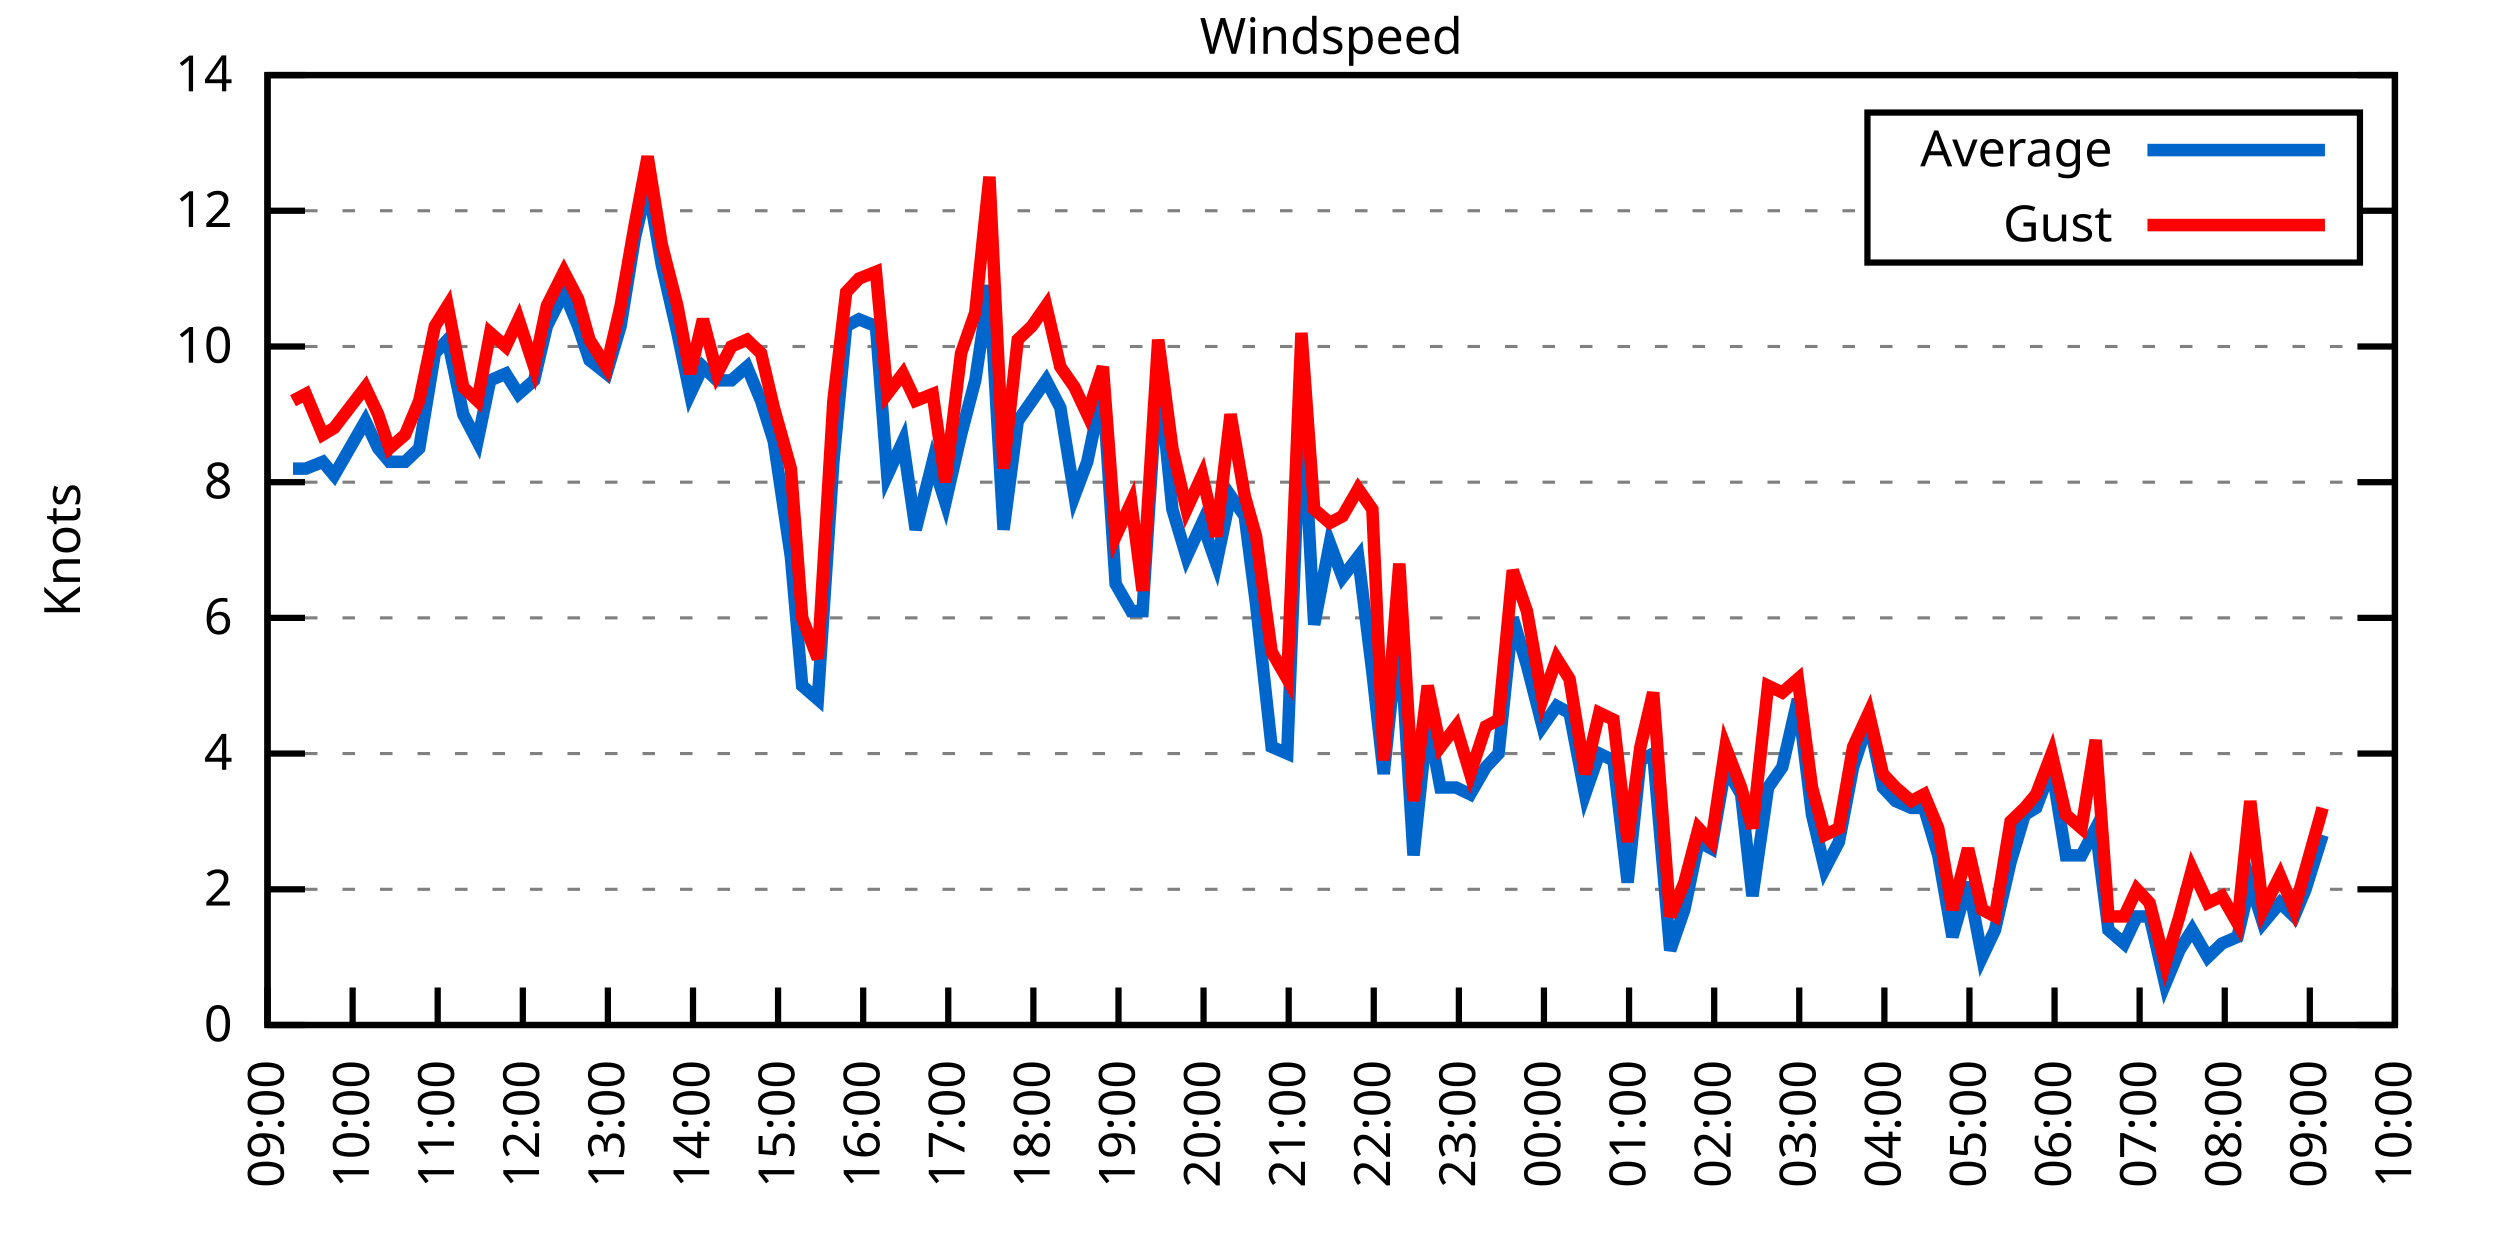
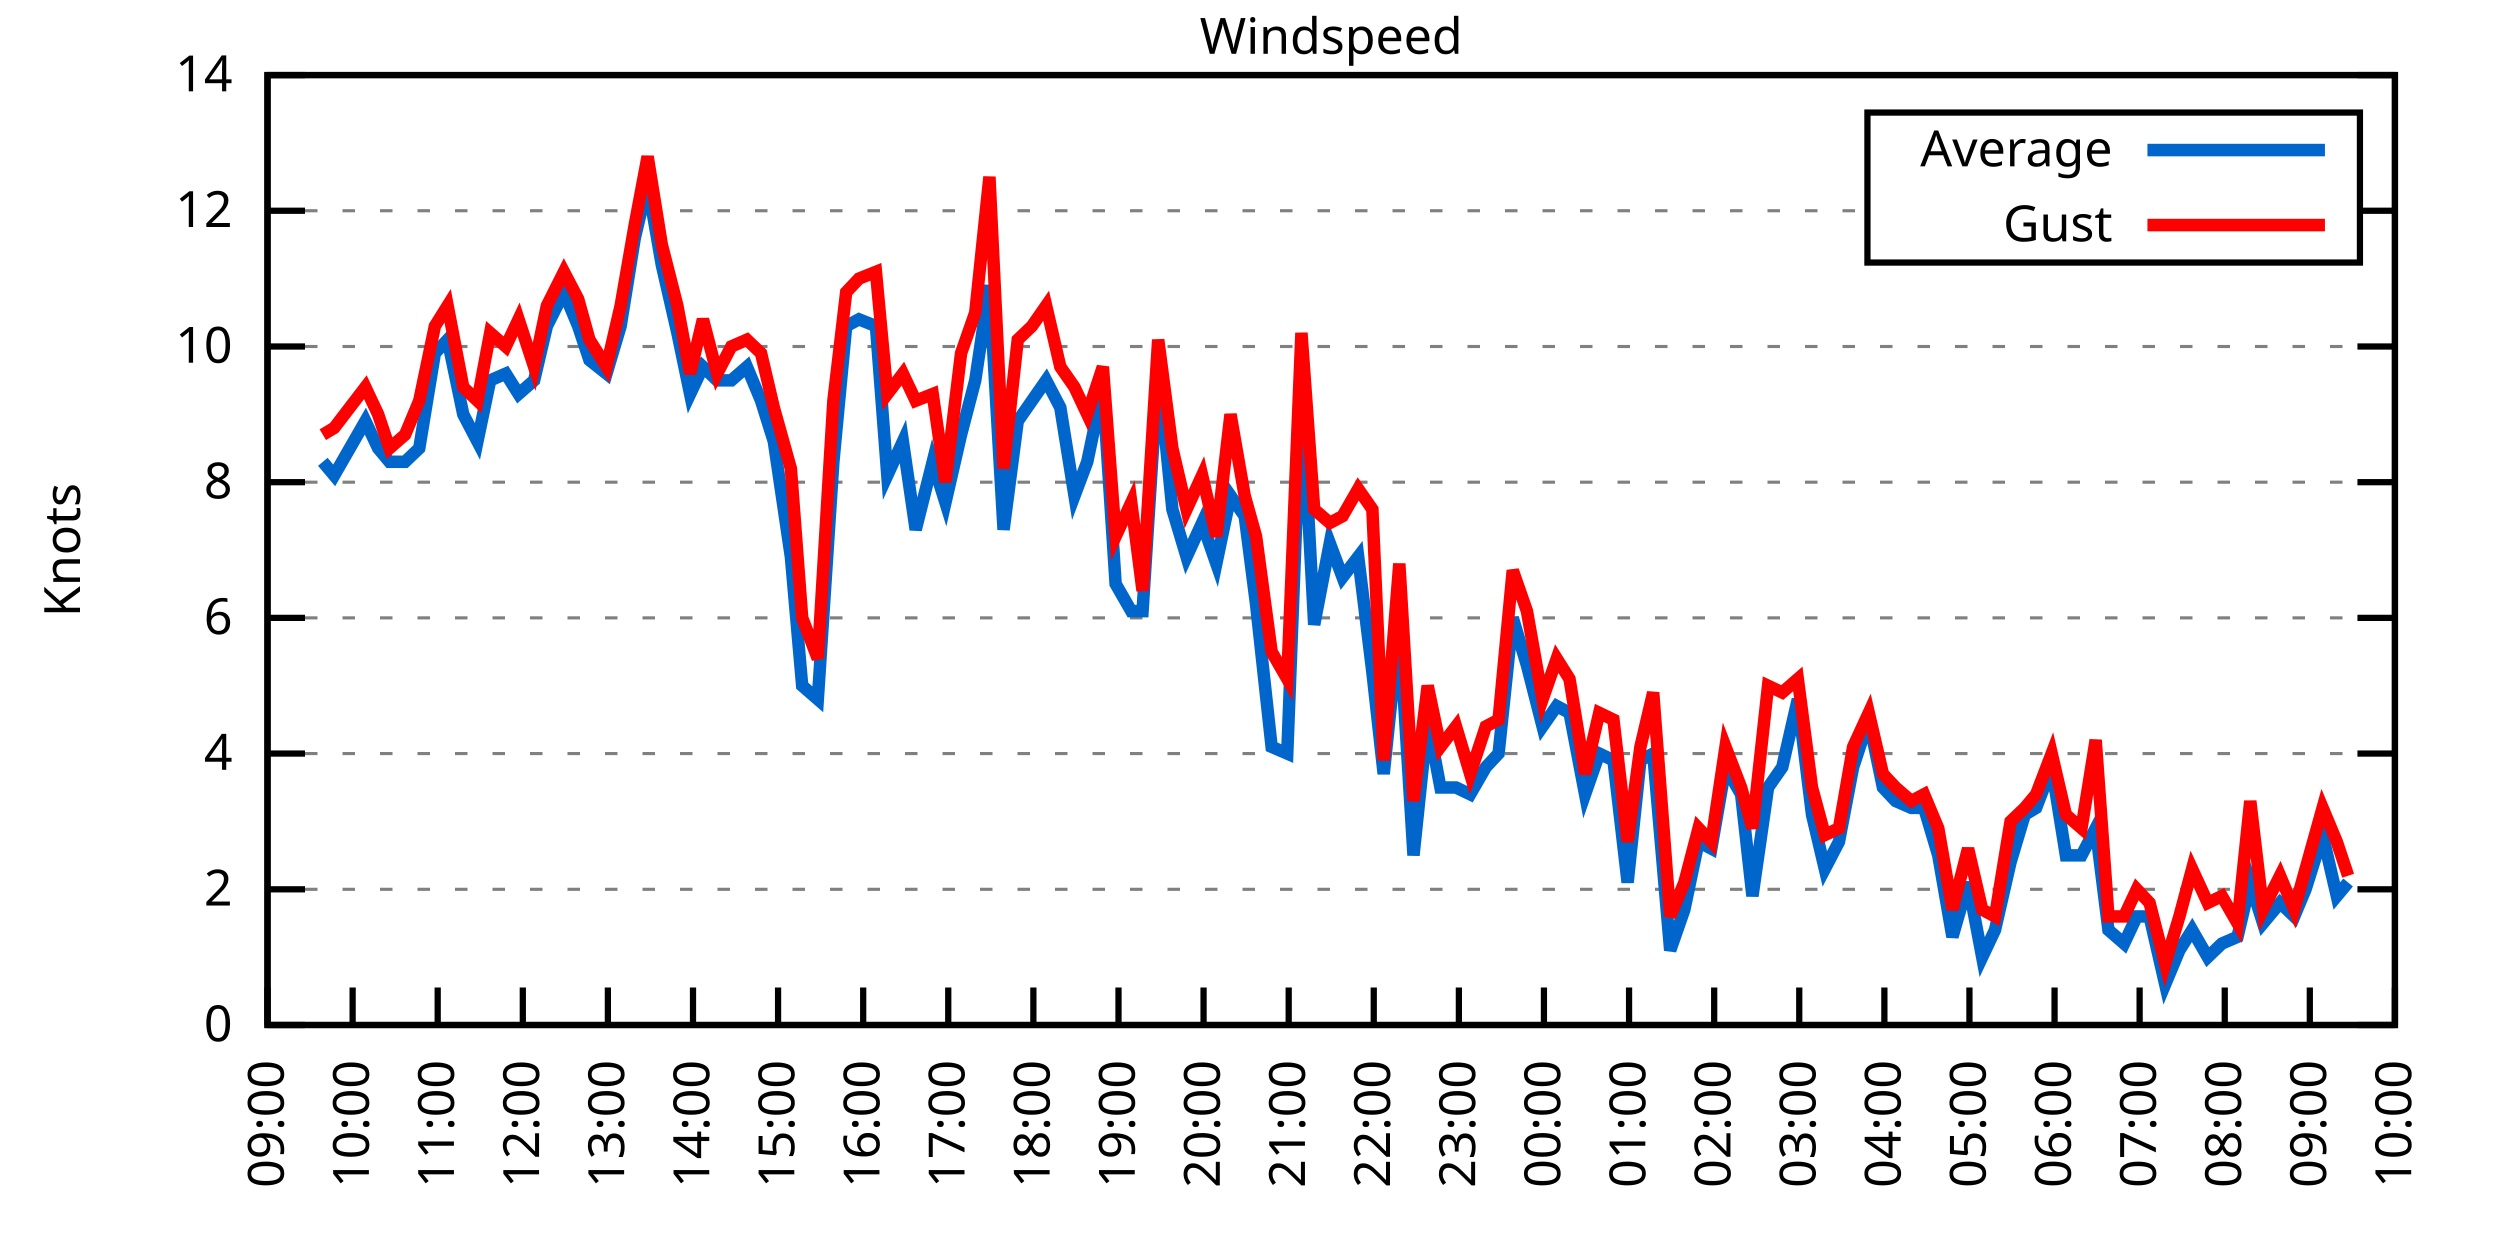
<svg xmlns="http://www.w3.org/2000/svg" xmlns:xlink="http://www.w3.org/1999/xlink" width="400" height="200" viewBox="0 0 400 200">
  <g id="gnuplot_canvas">
    <rect x="0" y="0" width="400" height="200" fill="none" />
    <defs>
      <circle id="gpDot" r="0.5" stroke-width="0.5" stroke="currentColor" />
      <path id="gpPt0" stroke-width="0.333" stroke="currentColor" d="M-1,0 h2 M0,-1 v2" />
      <path id="gpPt1" stroke-width="0.333" stroke="currentColor" d="M-1,-1 L1,1 M1,-1 L-1,1" />
      <path id="gpPt2" stroke-width="0.333" stroke="currentColor" d="M-1,0 L1,0 M0,-1 L0,1 M-1,-1 L1,1 M-1,1 L1,-1" />
      <rect id="gpPt3" stroke-width="0.333" stroke="currentColor" x="-1" y="-1" width="2" height="2" />
      <rect id="gpPt4" stroke-width="0.333" stroke="currentColor" fill="currentColor" x="-1" y="-1" width="2" height="2" />
      <circle id="gpPt5" stroke-width="0.333" stroke="currentColor" cx="0" cy="0" r="1" />
      <use xlink:href="#gpPt5" id="gpPt6" fill="currentColor" stroke="none" />
      <path id="gpPt7" stroke-width="0.333" stroke="currentColor" d="M0,-1.33 L-1.33,0.67 L1.33,0.67 z" />
      <use xlink:href="#gpPt7" id="gpPt8" fill="currentColor" stroke="none" />
      <use xlink:href="#gpPt7" id="gpPt9" stroke="currentColor" transform="rotate(180)" />
      <use xlink:href="#gpPt9" id="gpPt10" fill="currentColor" stroke="none" />
      <use xlink:href="#gpPt3" id="gpPt11" stroke="currentColor" transform="rotate(45)" />
      <use xlink:href="#gpPt11" id="gpPt12" fill="currentColor" stroke="none" />
      <path id="gpPt13" stroke-width="0.333" stroke="currentColor" d="M0,1.330 L1.265,0.411 L0.782,-1.067 L-0.782,-1.076 L-1.265,0.411 z" />
      <use xlink:href="#gpPt13" id="gpPt14" fill="currentColor" stroke="none" />
      <filter id="textbox" filterUnits="objectBoundingBox" x="0" y="0" height="1" width="1">
        <feFlood flood-color="white" flood-opacity="1" result="bgnd" />
        <feComposite in="SourceGraphic" in2="bgnd" operator="atop" />
      </filter>
      <filter id="greybox" filterUnits="objectBoundingBox" x="0" y="0" height="1" width="1">
        <feFlood flood-color="lightgrey" flood-opacity="1" result="grey" />
        <feComposite in="SourceGraphic" in2="grey" operator="atop" />
      </filter>
    </defs>
    <g fill="none" color="white" stroke="currentColor" stroke-width="1.00" stroke-linecap="butt" stroke-linejoin="miter">
</g>
    <g fill="none" color="black" stroke="currentColor" stroke-width="1.00" stroke-linecap="butt" stroke-linejoin="miter">
      <g stroke="none" shape-rendering="crispEdges">
        <polygon fill="rgb(255, 255, 255)" points="42.80,164.00 383.18,164.00 383.18,12.02 42.80,12.02 " />
      </g>
    </g>
    <g fill="none" color="black" stroke="currentColor" stroke-width="1.00" stroke-linecap="butt" stroke-linejoin="miter">
</g>
    <g fill="none" color="black" stroke="black" stroke-width="0.50" stroke-linecap="butt" stroke-linejoin="miter">
</g>
    <g fill="none" color="gray" stroke="currentColor" stroke-width="0.50" stroke-linecap="butt" stroke-linejoin="miter">
      <path stroke="gray" stroke-dasharray="2,4" class="gridline" d="M42.80,164.00 L383.19,164.00  " />
    </g>
    <g fill="none" color="gray" stroke="gray" stroke-width="1.00" stroke-linecap="butt" stroke-linejoin="miter">
</g>
    <g fill="none" color="black" stroke="currentColor" stroke-width="1.00" stroke-linecap="butt" stroke-linejoin="miter">
      <path stroke="black" d="M42.80,164.00 L48.80,164.00 M383.19,164.00 L377.19,164.00  " />
      <g transform="translate(37.20,166.60)" stroke="none" fill="black" font-family="Sans" font-size="8.00" text-anchor="end">
        <text>
          <tspan font-family="Sans"> 0</tspan>
        </text>
      </g>
    </g>
    <g fill="none" color="black" stroke="currentColor" stroke-width="1.00" stroke-linecap="butt" stroke-linejoin="miter">
</g>
    <g fill="none" color="black" stroke="black" stroke-width="0.50" stroke-linecap="butt" stroke-linejoin="miter">
</g>
    <g fill="none" color="gray" stroke="currentColor" stroke-width="0.50" stroke-linecap="butt" stroke-linejoin="miter">
      <path stroke="gray" stroke-dasharray="2,4" class="gridline" d="M42.80,142.29 L383.19,142.29  " />
    </g>
    <g fill="none" color="gray" stroke="gray" stroke-width="1.00" stroke-linecap="butt" stroke-linejoin="miter">
</g>
    <g fill="none" color="black" stroke="currentColor" stroke-width="1.00" stroke-linecap="butt" stroke-linejoin="miter">
      <path stroke="black" d="M42.80,142.29 L48.80,142.29 M383.19,142.29 L377.19,142.29  " />
      <g transform="translate(37.20,144.89)" stroke="none" fill="black" font-family="Sans" font-size="8.00" text-anchor="end">
        <text>
          <tspan font-family="Sans"> 2</tspan>
        </text>
      </g>
    </g>
    <g fill="none" color="black" stroke="currentColor" stroke-width="1.00" stroke-linecap="butt" stroke-linejoin="miter">
</g>
    <g fill="none" color="black" stroke="black" stroke-width="0.50" stroke-linecap="butt" stroke-linejoin="miter">
</g>
    <g fill="none" color="gray" stroke="currentColor" stroke-width="0.50" stroke-linecap="butt" stroke-linejoin="miter">
      <path stroke="gray" stroke-dasharray="2,4" class="gridline" d="M42.80,120.57 L383.19,120.57  " />
    </g>
    <g fill="none" color="gray" stroke="gray" stroke-width="1.00" stroke-linecap="butt" stroke-linejoin="miter">
</g>
    <g fill="none" color="black" stroke="currentColor" stroke-width="1.00" stroke-linecap="butt" stroke-linejoin="miter">
      <path stroke="black" d="M42.80,120.57 L48.80,120.57 M383.19,120.57 L377.19,120.57  " />
      <g transform="translate(37.20,123.17)" stroke="none" fill="black" font-family="Sans" font-size="8.00" text-anchor="end">
        <text>
          <tspan font-family="Sans"> 4</tspan>
        </text>
      </g>
    </g>
    <g fill="none" color="black" stroke="currentColor" stroke-width="1.00" stroke-linecap="butt" stroke-linejoin="miter">
</g>
    <g fill="none" color="black" stroke="black" stroke-width="0.50" stroke-linecap="butt" stroke-linejoin="miter">
</g>
    <g fill="none" color="gray" stroke="currentColor" stroke-width="0.50" stroke-linecap="butt" stroke-linejoin="miter">
      <path stroke="gray" stroke-dasharray="2,4" class="gridline" d="M42.80,98.86 L383.19,98.86  " />
    </g>
    <g fill="none" color="gray" stroke="gray" stroke-width="1.00" stroke-linecap="butt" stroke-linejoin="miter">
</g>
    <g fill="none" color="black" stroke="currentColor" stroke-width="1.00" stroke-linecap="butt" stroke-linejoin="miter">
      <path stroke="black" d="M42.80,98.86 L48.80,98.86 M383.19,98.86 L377.19,98.86  " />
      <g transform="translate(37.20,101.46)" stroke="none" fill="black" font-family="Sans" font-size="8.00" text-anchor="end">
        <text>
          <tspan font-family="Sans"> 6</tspan>
        </text>
      </g>
    </g>
    <g fill="none" color="black" stroke="currentColor" stroke-width="1.00" stroke-linecap="butt" stroke-linejoin="miter">
</g>
    <g fill="none" color="black" stroke="black" stroke-width="0.50" stroke-linecap="butt" stroke-linejoin="miter">
</g>
    <g fill="none" color="gray" stroke="currentColor" stroke-width="0.50" stroke-linecap="butt" stroke-linejoin="miter">
      <path stroke="gray" stroke-dasharray="2,4" class="gridline" d="M42.80,77.15 L383.19,77.15  " />
    </g>
    <g fill="none" color="gray" stroke="gray" stroke-width="1.00" stroke-linecap="butt" stroke-linejoin="miter">
</g>
    <g fill="none" color="black" stroke="currentColor" stroke-width="1.00" stroke-linecap="butt" stroke-linejoin="miter">
      <path stroke="black" d="M42.80,77.15 L48.80,77.15 M383.19,77.15 L377.19,77.15  " />
      <g transform="translate(37.20,79.75)" stroke="none" fill="black" font-family="Sans" font-size="8.00" text-anchor="end">
        <text>
          <tspan font-family="Sans"> 8</tspan>
        </text>
      </g>
    </g>
    <g fill="none" color="black" stroke="currentColor" stroke-width="1.00" stroke-linecap="butt" stroke-linejoin="miter">
</g>
    <g fill="none" color="black" stroke="black" stroke-width="0.50" stroke-linecap="butt" stroke-linejoin="miter">
</g>
    <g fill="none" color="gray" stroke="currentColor" stroke-width="0.50" stroke-linecap="butt" stroke-linejoin="miter">
      <path stroke="gray" stroke-dasharray="2,4" class="gridline" d="M42.80,55.44 L383.19,55.44  " />
    </g>
    <g fill="none" color="gray" stroke="gray" stroke-width="1.00" stroke-linecap="butt" stroke-linejoin="miter">
</g>
    <g fill="none" color="black" stroke="currentColor" stroke-width="1.00" stroke-linecap="butt" stroke-linejoin="miter">
      <path stroke="black" d="M42.80,55.44 L48.80,55.44 M383.19,55.44 L377.19,55.44  " />
      <g transform="translate(37.20,58.04)" stroke="none" fill="black" font-family="Sans" font-size="8.00" text-anchor="end">
        <text>
          <tspan font-family="Sans"> 10</tspan>
        </text>
      </g>
    </g>
    <g fill="none" color="black" stroke="currentColor" stroke-width="1.00" stroke-linecap="butt" stroke-linejoin="miter">
</g>
    <g fill="none" color="black" stroke="black" stroke-width="0.50" stroke-linecap="butt" stroke-linejoin="miter">
</g>
    <g fill="none" color="gray" stroke="currentColor" stroke-width="0.50" stroke-linecap="butt" stroke-linejoin="miter">
      <path stroke="gray" stroke-dasharray="2,4" class="gridline" d="M42.80,33.72 L298.79,33.72 M377.59,33.72 L383.19,33.72  " />
    </g>
    <g fill="none" color="gray" stroke="gray" stroke-width="1.00" stroke-linecap="butt" stroke-linejoin="miter">
</g>
    <g fill="none" color="black" stroke="currentColor" stroke-width="1.00" stroke-linecap="butt" stroke-linejoin="miter">
      <path stroke="black" d="M42.80,33.72 L48.80,33.72 M383.19,33.72 L377.19,33.72  " />
      <g transform="translate(37.20,36.32)" stroke="none" fill="black" font-family="Sans" font-size="8.00" text-anchor="end">
        <text>
          <tspan font-family="Sans"> 12</tspan>
        </text>
      </g>
    </g>
    <g fill="none" color="black" stroke="currentColor" stroke-width="1.00" stroke-linecap="butt" stroke-linejoin="miter">
</g>
    <g fill="none" color="black" stroke="black" stroke-width="0.50" stroke-linecap="butt" stroke-linejoin="miter">
</g>
    <g fill="none" color="gray" stroke="currentColor" stroke-width="0.50" stroke-linecap="butt" stroke-linejoin="miter">
      <path stroke="gray" stroke-dasharray="2,4" class="gridline" d="M42.80,12.01 L383.19,12.01  " />
    </g>
    <g fill="none" color="gray" stroke="gray" stroke-width="1.00" stroke-linecap="butt" stroke-linejoin="miter">
</g>
    <g fill="none" color="black" stroke="currentColor" stroke-width="1.00" stroke-linecap="butt" stroke-linejoin="miter">
      <path stroke="black" d="M42.80,12.01 L48.80,12.01 M383.19,12.01 L377.19,12.01  " />
      <g transform="translate(37.20,14.61)" stroke="none" fill="black" font-family="Sans" font-size="8.00" text-anchor="end">
        <text>
          <tspan font-family="Sans"> 14</tspan>
        </text>
      </g>
    </g>
    <g fill="none" color="black" stroke="currentColor" stroke-width="1.00" stroke-linecap="butt" stroke-linejoin="miter">
      <path stroke="black" d="M42.80,164.00 L42.80,158.00  " />
      <g transform="translate(45.40,169.60) rotate(270.00)" stroke="none" fill="black" font-family="Sans" font-size="8.00" text-anchor="end">
        <text>
          <tspan font-family="Sans">09:00</tspan>
        </text>
      </g>
    </g>
    <g fill="none" color="black" stroke="currentColor" stroke-width="1.00" stroke-linecap="butt" stroke-linejoin="miter">
      <path stroke="black" d="M56.42,164.00 L56.42,158.00  " />
      <g transform="translate(59.02,169.60) rotate(270.00)" stroke="none" fill="black" font-family="Sans" font-size="8.00" text-anchor="end">
        <text>
          <tspan font-family="Sans">10:00</tspan>
        </text>
      </g>
    </g>
    <g fill="none" color="black" stroke="currentColor" stroke-width="1.00" stroke-linecap="butt" stroke-linejoin="miter">
      <path stroke="black" d="M70.03,164.00 L70.03,158.00  " />
      <g transform="translate(72.63,169.60) rotate(270.00)" stroke="none" fill="black" font-family="Sans" font-size="8.00" text-anchor="end">
        <text>
          <tspan font-family="Sans">11:00</tspan>
        </text>
      </g>
    </g>
    <g fill="none" color="black" stroke="currentColor" stroke-width="1.00" stroke-linecap="butt" stroke-linejoin="miter">
      <path stroke="black" d="M83.65,164.00 L83.65,158.00  " />
      <g transform="translate(86.25,169.60) rotate(270.00)" stroke="none" fill="black" font-family="Sans" font-size="8.00" text-anchor="end">
        <text>
          <tspan font-family="Sans">12:00</tspan>
        </text>
      </g>
    </g>
    <g fill="none" color="black" stroke="currentColor" stroke-width="1.00" stroke-linecap="butt" stroke-linejoin="miter">
      <path stroke="black" d="M97.26,164.00 L97.26,158.00  " />
      <g transform="translate(99.86,169.60) rotate(270.00)" stroke="none" fill="black" font-family="Sans" font-size="8.00" text-anchor="end">
        <text>
          <tspan font-family="Sans">13:00</tspan>
        </text>
      </g>
    </g>
    <g fill="none" color="black" stroke="currentColor" stroke-width="1.00" stroke-linecap="butt" stroke-linejoin="miter">
      <path stroke="black" d="M110.88,164.00 L110.88,158.00  " />
      <g transform="translate(113.48,169.60) rotate(270.00)" stroke="none" fill="black" font-family="Sans" font-size="8.00" text-anchor="end">
        <text>
          <tspan font-family="Sans">14:00</tspan>
        </text>
      </g>
    </g>
    <g fill="none" color="black" stroke="currentColor" stroke-width="1.00" stroke-linecap="butt" stroke-linejoin="miter">
      <path stroke="black" d="M124.49,164.00 L124.49,158.00  " />
      <g transform="translate(127.09,169.60) rotate(270.00)" stroke="none" fill="black" font-family="Sans" font-size="8.00" text-anchor="end">
        <text>
          <tspan font-family="Sans">15:00</tspan>
        </text>
      </g>
    </g>
    <g fill="none" color="black" stroke="currentColor" stroke-width="1.00" stroke-linecap="butt" stroke-linejoin="miter">
      <path stroke="black" d="M138.11,164.00 L138.11,158.00  " />
      <g transform="translate(140.71,169.60) rotate(270.00)" stroke="none" fill="black" font-family="Sans" font-size="8.00" text-anchor="end">
        <text>
          <tspan font-family="Sans">16:00</tspan>
        </text>
      </g>
    </g>
    <g fill="none" color="black" stroke="currentColor" stroke-width="1.00" stroke-linecap="butt" stroke-linejoin="miter">
      <path stroke="black" d="M151.72,164.00 L151.72,158.00  " />
      <g transform="translate(154.32,169.60) rotate(270.00)" stroke="none" fill="black" font-family="Sans" font-size="8.00" text-anchor="end">
        <text>
          <tspan font-family="Sans">17:00</tspan>
        </text>
      </g>
    </g>
    <g fill="none" color="black" stroke="currentColor" stroke-width="1.00" stroke-linecap="butt" stroke-linejoin="miter">
      <path stroke="black" d="M165.34,164.00 L165.34,158.00  " />
      <g transform="translate(167.94,169.60) rotate(270.00)" stroke="none" fill="black" font-family="Sans" font-size="8.00" text-anchor="end">
        <text>
          <tspan font-family="Sans">18:00</tspan>
        </text>
      </g>
    </g>
    <g fill="none" color="black" stroke="currentColor" stroke-width="1.00" stroke-linecap="butt" stroke-linejoin="miter">
      <path stroke="black" d="M178.96,164.00 L178.96,158.00  " />
      <g transform="translate(181.56,169.60) rotate(270.00)" stroke="none" fill="black" font-family="Sans" font-size="8.00" text-anchor="end">
        <text>
          <tspan font-family="Sans">19:00</tspan>
        </text>
      </g>
    </g>
    <g fill="none" color="black" stroke="currentColor" stroke-width="1.00" stroke-linecap="butt" stroke-linejoin="miter">
      <path stroke="black" d="M192.57,164.00 L192.57,158.00  " />
      <g transform="translate(195.17,169.60) rotate(270.00)" stroke="none" fill="black" font-family="Sans" font-size="8.00" text-anchor="end">
        <text>
          <tspan font-family="Sans">20:00</tspan>
        </text>
      </g>
    </g>
    <g fill="none" color="black" stroke="currentColor" stroke-width="1.00" stroke-linecap="butt" stroke-linejoin="miter">
      <path stroke="black" d="M206.19,164.00 L206.19,158.00  " />
      <g transform="translate(208.79,169.60) rotate(270.00)" stroke="none" fill="black" font-family="Sans" font-size="8.00" text-anchor="end">
        <text>
          <tspan font-family="Sans">21:00</tspan>
        </text>
      </g>
    </g>
    <g fill="none" color="black" stroke="currentColor" stroke-width="1.00" stroke-linecap="butt" stroke-linejoin="miter">
      <path stroke="black" d="M219.80,164.00 L219.80,158.00  " />
      <g transform="translate(222.40,169.60) rotate(270.00)" stroke="none" fill="black" font-family="Sans" font-size="8.00" text-anchor="end">
        <text>
          <tspan font-family="Sans">22:00</tspan>
        </text>
      </g>
    </g>
    <g fill="none" color="black" stroke="currentColor" stroke-width="1.00" stroke-linecap="butt" stroke-linejoin="miter">
      <path stroke="black" d="M233.42,164.00 L233.42,158.00  " />
      <g transform="translate(236.02,169.60) rotate(270.00)" stroke="none" fill="black" font-family="Sans" font-size="8.00" text-anchor="end">
        <text>
          <tspan font-family="Sans">23:00</tspan>
        </text>
      </g>
    </g>
    <g fill="none" color="black" stroke="currentColor" stroke-width="1.00" stroke-linecap="butt" stroke-linejoin="miter">
      <path stroke="black" d="M247.03,164.00 L247.03,158.00  " />
      <g transform="translate(249.63,169.60) rotate(270.00)" stroke="none" fill="black" font-family="Sans" font-size="8.00" text-anchor="end">
        <text>
          <tspan font-family="Sans">00:00</tspan>
        </text>
      </g>
    </g>
    <g fill="none" color="black" stroke="currentColor" stroke-width="1.00" stroke-linecap="butt" stroke-linejoin="miter">
      <path stroke="black" d="M260.65,164.00 L260.65,158.00  " />
      <g transform="translate(263.25,169.60) rotate(270.00)" stroke="none" fill="black" font-family="Sans" font-size="8.00" text-anchor="end">
        <text>
          <tspan font-family="Sans">01:00</tspan>
        </text>
      </g>
    </g>
    <g fill="none" color="black" stroke="currentColor" stroke-width="1.00" stroke-linecap="butt" stroke-linejoin="miter">
      <path stroke="black" d="M274.27,164.00 L274.27,158.00  " />
      <g transform="translate(276.87,169.60) rotate(270.00)" stroke="none" fill="black" font-family="Sans" font-size="8.00" text-anchor="end">
        <text>
          <tspan font-family="Sans">02:00</tspan>
        </text>
      </g>
    </g>
    <g fill="none" color="black" stroke="currentColor" stroke-width="1.00" stroke-linecap="butt" stroke-linejoin="miter">
      <path stroke="black" d="M287.88,164.00 L287.88,158.00  " />
      <g transform="translate(290.48,169.60) rotate(270.00)" stroke="none" fill="black" font-family="Sans" font-size="8.00" text-anchor="end">
        <text>
          <tspan font-family="Sans">03:00</tspan>
        </text>
      </g>
    </g>
    <g fill="none" color="black" stroke="currentColor" stroke-width="1.00" stroke-linecap="butt" stroke-linejoin="miter">
      <path stroke="black" d="M301.50,164.00 L301.50,158.00  " />
      <g transform="translate(304.10,169.60) rotate(270.00)" stroke="none" fill="black" font-family="Sans" font-size="8.00" text-anchor="end">
        <text>
          <tspan font-family="Sans">04:00</tspan>
        </text>
      </g>
    </g>
    <g fill="none" color="black" stroke="currentColor" stroke-width="1.00" stroke-linecap="butt" stroke-linejoin="miter">
      <path stroke="black" d="M315.11,164.00 L315.11,158.00  " />
      <g transform="translate(317.71,169.60) rotate(270.00)" stroke="none" fill="black" font-family="Sans" font-size="8.00" text-anchor="end">
        <text>
          <tspan font-family="Sans">05:00</tspan>
        </text>
      </g>
    </g>
    <g fill="none" color="black" stroke="currentColor" stroke-width="1.00" stroke-linecap="butt" stroke-linejoin="miter">
      <path stroke="black" d="M328.73,164.00 L328.73,158.00  " />
      <g transform="translate(331.33,169.60) rotate(270.00)" stroke="none" fill="black" font-family="Sans" font-size="8.00" text-anchor="end">
        <text>
          <tspan font-family="Sans">06:00</tspan>
        </text>
      </g>
    </g>
    <g fill="none" color="black" stroke="currentColor" stroke-width="1.00" stroke-linecap="butt" stroke-linejoin="miter">
      <path stroke="black" d="M342.34,164.00 L342.34,158.00  " />
      <g transform="translate(344.94,169.60) rotate(270.00)" stroke="none" fill="black" font-family="Sans" font-size="8.00" text-anchor="end">
        <text>
          <tspan font-family="Sans">07:00</tspan>
        </text>
      </g>
    </g>
    <g fill="none" color="black" stroke="currentColor" stroke-width="1.00" stroke-linecap="butt" stroke-linejoin="miter">
      <path stroke="black" d="M355.96,164.00 L355.96,158.00  " />
      <g transform="translate(358.56,169.60) rotate(270.00)" stroke="none" fill="black" font-family="Sans" font-size="8.00" text-anchor="end">
        <text>
          <tspan font-family="Sans">08:00</tspan>
        </text>
      </g>
    </g>
    <g fill="none" color="black" stroke="currentColor" stroke-width="1.00" stroke-linecap="butt" stroke-linejoin="miter">
      <path stroke="black" d="M369.57,164.00 L369.57,158.00  " />
      <g transform="translate(372.17,169.60) rotate(270.00)" stroke="none" fill="black" font-family="Sans" font-size="8.00" text-anchor="end">
        <text>
          <tspan font-family="Sans">09:00</tspan>
        </text>
      </g>
    </g>
    <g fill="none" color="black" stroke="currentColor" stroke-width="1.00" stroke-linecap="butt" stroke-linejoin="miter">
      <path stroke="black" d="M383.19,164.00 L383.19,158.00  " />
      <g transform="translate(385.79,169.60) rotate(270.00)" stroke="none" fill="black" font-family="Sans" font-size="8.00" text-anchor="end">
        <text>
          <tspan font-family="Sans">10:00</tspan>
        </text>
      </g>
    </g>
    <g fill="none" color="black" stroke="currentColor" stroke-width="1.00" stroke-linecap="butt" stroke-linejoin="miter">
</g>
    <g fill="none" color="black" stroke="currentColor" stroke-width="1.00" stroke-linecap="butt" stroke-linejoin="miter">
      <path stroke="black" d="M42.80,12.01 L42.80,164.00 L383.19,164.00 L383.19,12.01 L42.80,12.01 Z  " />
    </g>
    <g fill="none" color="black" stroke="currentColor" stroke-width="1.00" stroke-linecap="butt" stroke-linejoin="miter">
</g>
    <g fill="none" color="black" stroke="currentColor" stroke-width="1.00" stroke-linecap="butt" stroke-linejoin="miter">
      <path stroke="black" d="M298.79,42.01 L298.79,18.01 L377.59,18.01 L377.59,42.01 L298.79,42.01 Z  " />
    </g>
    <g id="Windspeed_plot_1">
      <g fill="none" color="white" stroke="black" stroke-width="2.00" stroke-linecap="butt" stroke-linejoin="miter">
</g>
      <g fill="none" color="black" stroke="currentColor" stroke-width="2.00" stroke-linecap="butt" stroke-linejoin="miter">
        <g transform="translate(337.99,26.61)" stroke="none" fill="black" font-family="Sans" font-size="8.00" text-anchor="end">
          <text>
            <tspan font-family="Sans">Average</tspan>
          </text>
        </g>
      </g>
      <g fill="none" color="black" stroke="currentColor" stroke-width="2.00" stroke-linecap="butt" stroke-linejoin="miter">
-         <path stroke="rgb(  0, 102, 204)" d="M343.59,24.01 L371.99,24.01 M46.88,74.98 L48.93,74.98 L51.65,73.89 L53.47,76.06 L58.46,67.38 L60.50,71.72   L62.32,73.89 L64.81,73.89 L67.08,71.72 L69.58,56.52 L71.62,54.35 L74.12,66.29 L76.39,70.63 L78.43,60.86   L80.92,59.78 L82.97,63.04 L85.46,60.86 L87.50,52.18 L90.23,46.75 L92.50,52.18 L94.31,57.61 L97.04,59.78   L99.30,52.18 L101.57,38.07 L103.62,29.38 L105.89,42.41 L108.38,53.26 L110.42,63.04 L112.47,58.69 L114.74,60.86   L117.01,60.86 L119.50,58.69 L121.77,64.12 L123.81,70.63 L126.54,89.09 L128.35,109.72 L130.85,111.89 L133.34,73.89   L135.39,52.18 L137.43,51.09 L140.15,52.18 L141.97,76.06 L144.46,70.63 L146.51,84.75 L149.23,73.89 L151.27,80.41   L153.77,69.55 L156.04,60.86 L158.31,45.66 L160.57,84.75 L162.84,67.38 L165.11,64.12 L167.38,60.86 L169.65,65.21   L171.92,79.32 L173.96,73.89 L176.46,61.95 L178.50,93.43 L181.00,97.78 L182.81,97.78 L185.31,58.69 L187.58,81.49   L189.85,89.09 L192.34,83.66 L194.61,90.18 L196.88,79.32 L199.15,82.58 L200.97,96.69 L203.46,119.49 L205.96,120.57   L208.23,61.95 L210.27,99.95 L212.77,86.92 L214.81,92.35 L217.31,89.09 L219.58,107.55 L221.39,123.83 L223.89,99.95   L226.16,136.86 L228.43,115.15 L230.47,126.00 L232.96,126.00 L235.23,127.09 L237.73,122.75 L239.77,120.57 L242.04,98.86   L244.31,106.46 L246.81,116.23 L249.08,112.97 L251.12,114.06 L253.61,127.09 L255.88,120.57 L258.15,121.66 L260.42,141.20   L262.47,121.66 L264.51,120.57 L267.23,152.06 L269.50,145.54 L271.77,134.69 L273.81,135.77 L276.08,122.75 L278.58,127.09   L280.39,143.37 L282.89,126.00 L285.16,122.75 L287.65,111.89 L289.92,130.35 L291.97,139.03 L294.23,134.69 L296.50,122.75   L299.00,115.15 L301.27,126.00 L303.31,128.17 L305.81,129.26 L307.85,129.26 L310.12,136.86 L312.39,149.89 L314.89,141.20   L317.15,153.14 L319.20,148.80 L321.69,137.94 L323.96,130.35 L325.78,129.26 L328.27,122.75 L330.54,136.86 L333.04,136.86   L335.31,132.52 L337.35,148.80 L339.85,150.97 L341.89,146.63 L343.93,146.63 L346.43,157.49 L348.70,152.06 L350.74,148.80   L353.24,153.14 L355.50,150.97 L358.00,149.89 L360.04,141.20 L362.09,147.72 L364.81,144.46 L367.08,146.63 L368.89,142.29   L371.62,133.60  " />
+         <path stroke="rgb(  0, 102, 204)" d="M343.59,24.01 L371.99,24.01 M51.65,73.89 L53.47,76.06 L58.46,67.38 L60.50,71.72 L62.32,73.89 L64.81,73.89   L67.08,71.72 L69.58,56.52 L71.62,54.35 L74.12,66.29 L76.39,70.63 L78.43,60.86 L80.92,59.78 L82.97,63.04   L85.46,60.86 L87.50,52.18 L90.23,46.75 L92.50,52.18 L94.31,57.61 L97.04,59.78 L99.30,52.18 L101.57,38.07   L103.62,29.38 L105.89,42.41 L108.38,53.26 L110.42,63.04 L112.47,58.69 L114.74,60.86 L117.01,60.86 L119.50,58.69   L121.77,64.12 L123.81,70.63 L126.54,89.09 L128.35,109.72 L130.85,111.89 L133.34,73.89 L135.39,52.18 L137.43,51.09   L140.15,52.18 L141.97,76.06 L144.46,70.63 L146.51,84.75 L149.23,73.89 L151.27,80.41 L153.77,69.55 L156.04,60.86   L158.31,45.66 L160.57,84.75 L162.84,67.38 L165.11,64.12 L167.38,60.86 L169.65,65.21 L171.92,79.32 L173.96,73.89   L176.46,61.95 L178.50,93.43 L181.00,97.78 L182.81,97.78 L185.31,58.69 L187.58,81.49 L189.85,89.09 L192.34,83.66   L194.61,90.18 L196.88,79.32 L199.15,82.58 L200.97,96.69 L203.46,119.49 L205.96,120.57 L208.23,61.95 L210.27,99.95   L212.77,86.92 L214.81,92.35 L217.31,89.09 L219.58,107.55 L221.39,123.83 L223.89,99.95 L226.16,136.86 L228.43,115.15   L230.47,126.00 L232.96,126.00 L235.23,127.09 L237.73,122.75 L239.77,120.57 L242.04,98.86 L244.31,106.46 L246.81,116.23   L249.08,112.97 L251.12,114.06 L253.61,127.09 L255.88,120.57 L258.15,121.66 L260.42,141.20 L262.47,121.66 L264.51,120.57   L267.23,152.06 L269.50,145.54 L271.77,134.69 L273.81,135.77 L276.08,122.75 L278.58,127.09 L280.39,143.37 L282.89,126.00   L285.16,122.75 L287.65,111.89 L289.92,130.35 L291.97,139.03 L294.23,134.69 L296.50,122.75 L299.00,115.15 L301.27,126.00   L303.31,128.17 L305.81,129.26 L307.85,129.26 L310.12,136.86 L312.39,149.89 L314.89,141.20 L317.15,153.14 L319.20,148.80   L321.69,137.94 L323.96,130.35 L325.78,129.26 L328.27,122.75 L330.54,136.86 L333.04,136.86 L335.31,132.52 L337.35,148.80   L339.85,150.97 L341.89,146.63 L343.93,146.63 L346.43,157.49 L348.70,152.06 L350.74,148.80 L353.24,153.14 L355.50,150.97   L358.00,149.89 L360.04,141.20 L362.09,147.72 L364.81,144.46 L367.08,146.63 L368.89,142.29 L371.62,133.60 L373.89,143.37   L375.70,141.20  " />
      </g>
    </g>
    <g id="Windspeed_plot_2">
      <g fill="none" color="black" stroke="currentColor" stroke-width="2.00" stroke-linecap="butt" stroke-linejoin="miter">
        <g transform="translate(337.99,38.61)" stroke="none" fill="black" font-family="Sans" font-size="8.00" text-anchor="end">
          <text>
            <tspan font-family="Sans">Gust</tspan>
          </text>
        </g>
      </g>
      <g fill="none" color="black" stroke="currentColor" stroke-width="2.00" stroke-linecap="butt" stroke-linejoin="miter">
-         <path stroke="rgb(255,   0,   0)" d="M343.59,36.01 L371.99,36.01 M46.88,64.12 L48.93,63.04 L51.65,69.55 L53.47,68.46 L58.46,61.95 L60.50,66.29   L62.32,71.72 L64.81,69.55 L67.08,64.12 L69.58,52.18 L71.62,48.92 L74.12,61.95 L76.39,64.12 L78.43,53.26   L80.92,55.44 L82.97,51.09 L85.46,58.69 L87.50,48.92 L90.23,43.49 L92.50,47.84 L94.31,54.35 L97.04,58.69   L99.30,48.92 L101.57,35.89 L103.62,25.04 L105.89,39.15 L108.38,48.92 L110.42,59.78 L112.47,51.09 L114.74,59.78   L117.01,55.44 L119.50,54.35 L121.77,56.52 L123.81,65.21 L126.54,74.98 L128.35,98.86 L130.85,105.38 L133.34,64.12   L135.39,46.75 L137.43,44.58 L140.15,43.49 L141.97,63.04 L144.46,59.78 L146.51,64.12 L149.23,63.04 L151.27,77.15   L153.77,56.52 L156.04,50.01 L158.31,28.29 L160.57,74.98 L162.84,54.35 L165.11,52.18 L167.38,48.92 L169.65,58.69   L171.92,61.95 L173.96,66.29 L176.46,58.69 L178.50,85.83 L181.00,80.41 L182.81,94.52 L185.31,54.35 L187.58,71.72   L189.85,81.49 L192.34,76.06 L194.61,85.83 L196.88,66.29 L199.15,79.32 L200.97,85.83 L203.46,104.29 L205.96,108.63   L208.23,53.26 L210.27,81.49 L212.77,83.66 L214.81,82.58 L217.31,78.23 L219.58,81.49 L221.39,121.66 L223.89,90.18   L226.16,128.17 L228.43,109.72 L230.47,119.49 L232.96,116.23 L235.23,123.83 L237.73,116.23 L239.77,115.15 L242.04,91.26   L244.31,97.78 L246.81,111.89 L249.08,105.38 L251.12,108.63 L253.61,123.83 L255.88,114.06 L258.15,115.15 L260.42,134.69   L262.47,119.49 L264.51,110.80 L267.23,146.63 L269.50,141.20 L271.77,132.52 L273.81,134.69 L276.08,119.49 L278.58,126.00   L280.39,132.52 L282.89,109.72 L285.16,110.80 L287.65,108.63 L289.92,126.00 L291.97,133.60 L294.23,132.52 L296.50,119.49   L299.00,114.06 L301.27,123.83 L303.31,126.00 L305.81,128.17 L307.85,127.09 L310.12,132.52 L312.39,145.54 L314.89,135.77   L317.15,145.54 L319.20,146.63 L321.69,131.43 L323.96,129.26 L325.78,127.09 L328.27,120.57 L330.54,130.35 L333.04,132.52   L335.31,118.40 L337.35,146.63 L339.85,146.63 L341.89,142.29 L343.93,144.46 L346.43,154.23 L348.70,146.63 L350.74,139.03   L353.24,144.46 L355.50,143.37 L358.00,147.72 L360.04,128.17 L362.09,145.54 L364.81,140.12 L367.08,145.54 L368.89,139.03   L371.62,129.26  " />
+         <path stroke="rgb(255,   0,   0)" d="M343.59,36.01 L371.99,36.01 M51.65,69.55 L53.47,68.46 L58.46,61.95 L60.50,66.29 L62.32,71.72 L64.81,69.55   L67.08,64.12 L69.58,52.18 L71.62,48.92 L74.12,61.95 L76.39,64.12 L78.43,53.26 L80.92,55.44 L82.97,51.09   L85.46,58.69 L87.50,48.92 L90.23,43.49 L92.50,47.84 L94.31,54.35 L97.04,58.69 L99.30,48.92 L101.57,35.89   L103.62,25.04 L105.89,39.15 L108.38,48.92 L110.42,59.78 L112.47,51.09 L114.74,59.78 L117.01,55.44 L119.50,54.35   L121.77,56.52 L123.81,65.21 L126.54,74.98 L128.35,98.86 L130.85,105.38 L133.34,64.12 L135.39,46.75 L137.43,44.58   L140.15,43.49 L141.97,63.04 L144.46,59.78 L146.51,64.12 L149.23,63.04 L151.27,77.15 L153.77,56.52 L156.04,50.01   L158.31,28.29 L160.57,74.98 L162.84,54.35 L165.11,52.18 L167.38,48.92 L169.65,58.69 L171.92,61.95 L173.96,66.29   L176.46,58.69 L178.50,85.83 L181.00,80.41 L182.81,94.52 L185.31,54.35 L187.58,71.72 L189.85,81.49 L192.34,76.06   L194.61,85.83 L196.88,66.29 L199.15,79.32 L200.97,85.83 L203.46,104.29 L205.96,108.63 L208.23,53.26 L210.27,81.49   L212.77,83.66 L214.81,82.58 L217.31,78.23 L219.58,81.49 L221.39,121.66 L223.89,90.18 L226.16,128.17 L228.43,109.72   L230.47,119.49 L232.96,116.23 L235.23,123.83 L237.73,116.23 L239.77,115.15 L242.04,91.26 L244.31,97.78 L246.81,111.89   L249.08,105.38 L251.12,108.63 L253.61,123.83 L255.88,114.06 L258.15,115.15 L260.42,134.69 L262.47,119.49 L264.51,110.80   L267.23,146.63 L269.50,141.20 L271.77,132.52 L273.81,134.69 L276.08,119.49 L278.58,126.00 L280.39,132.52 L282.89,109.72   L285.16,110.80 L287.65,108.63 L289.92,126.00 L291.97,133.60 L294.23,132.52 L296.50,119.49 L299.00,114.06 L301.27,123.83   L303.31,126.00 L305.81,128.17 L307.85,127.09 L310.12,132.52 L312.39,145.54 L314.89,135.77 L317.15,145.54 L319.20,146.63   L321.69,131.43 L323.96,129.26 L325.78,127.09 L328.27,120.57 L330.54,130.35 L333.04,132.52 L335.31,118.40 L337.35,146.63   L339.85,146.63 L341.89,142.29 L343.93,144.46 L346.43,154.23 L348.70,146.63 L350.74,139.03 L353.24,144.46 L355.50,143.37   L358.00,147.72 L360.04,128.17 L362.09,145.54 L364.81,140.12 L367.08,145.54 L368.89,139.03 L371.62,129.26 L373.89,134.69   L375.70,140.12  " />
      </g>
    </g>
    <g fill="none" color="black" stroke="currentColor" stroke-width="2.00" stroke-linecap="butt" stroke-linejoin="miter">
</g>
    <g fill="none" color="black" stroke="black" stroke-width="1.00" stroke-linecap="butt" stroke-linejoin="miter">
</g>
    <g fill="none" color="black" stroke="currentColor" stroke-width="1.00" stroke-linecap="butt" stroke-linejoin="miter">
      <path stroke="black" d="M42.80,12.01 L42.80,164.00 L383.19,164.00 L383.19,12.01 L42.80,12.01 Z  " />
      <g transform="translate(12.80,88.01) rotate(270.00)" stroke="none" fill="black" font-family="Sans" font-size="8.00" text-anchor="middle">
        <text>
          <tspan font-family="Sans">Knots</tspan>
        </text>
      </g>
    </g>
    <g fill="none" color="black" stroke="currentColor" stroke-width="1.00" stroke-linecap="butt" stroke-linejoin="miter">
</g>
    <g fill="none" color="black" stroke="currentColor" stroke-width="1.00" stroke-linecap="butt" stroke-linejoin="miter">
      <g transform="translate(212.99,8.61)" stroke="none" fill="black" font-family="Sans" font-size="8.00" text-anchor="middle">
        <text>
          <tspan font-family="Sans">Windspeed</tspan>
        </text>
      </g>
    </g>
    <g fill="none" color="black" stroke="currentColor" stroke-width="1.00" stroke-linecap="butt" stroke-linejoin="miter">
</g>
  </g>
</svg>
